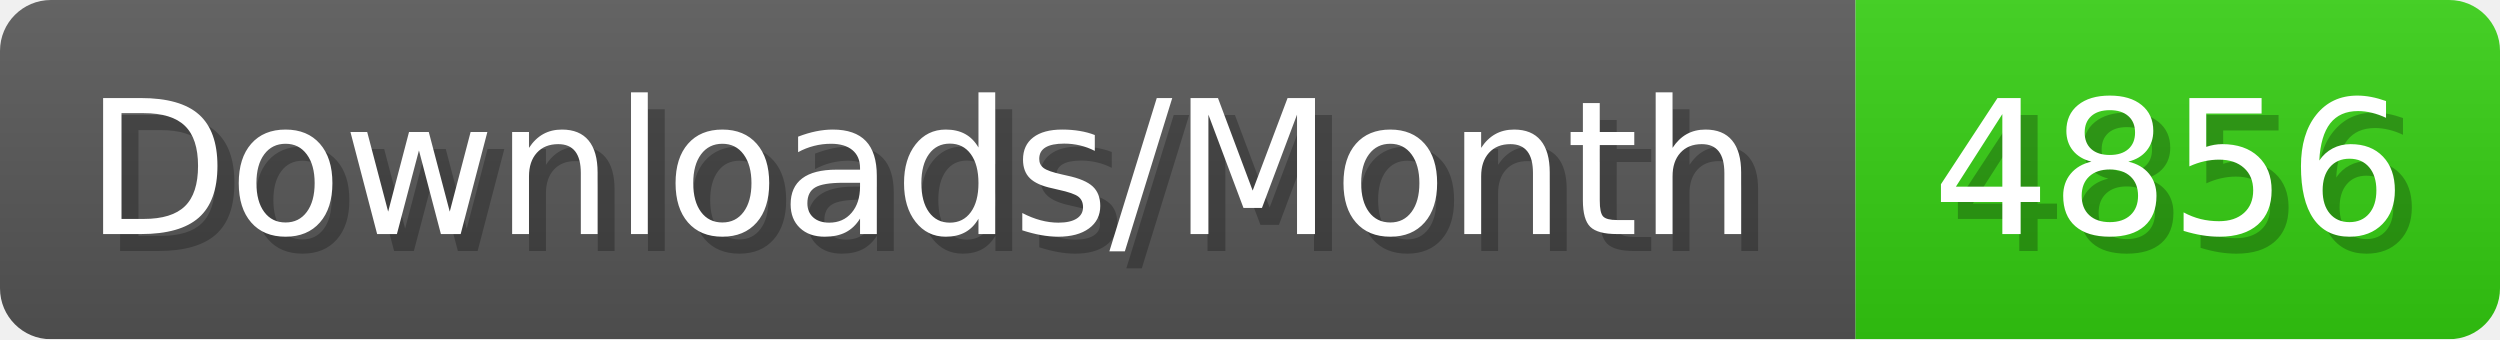
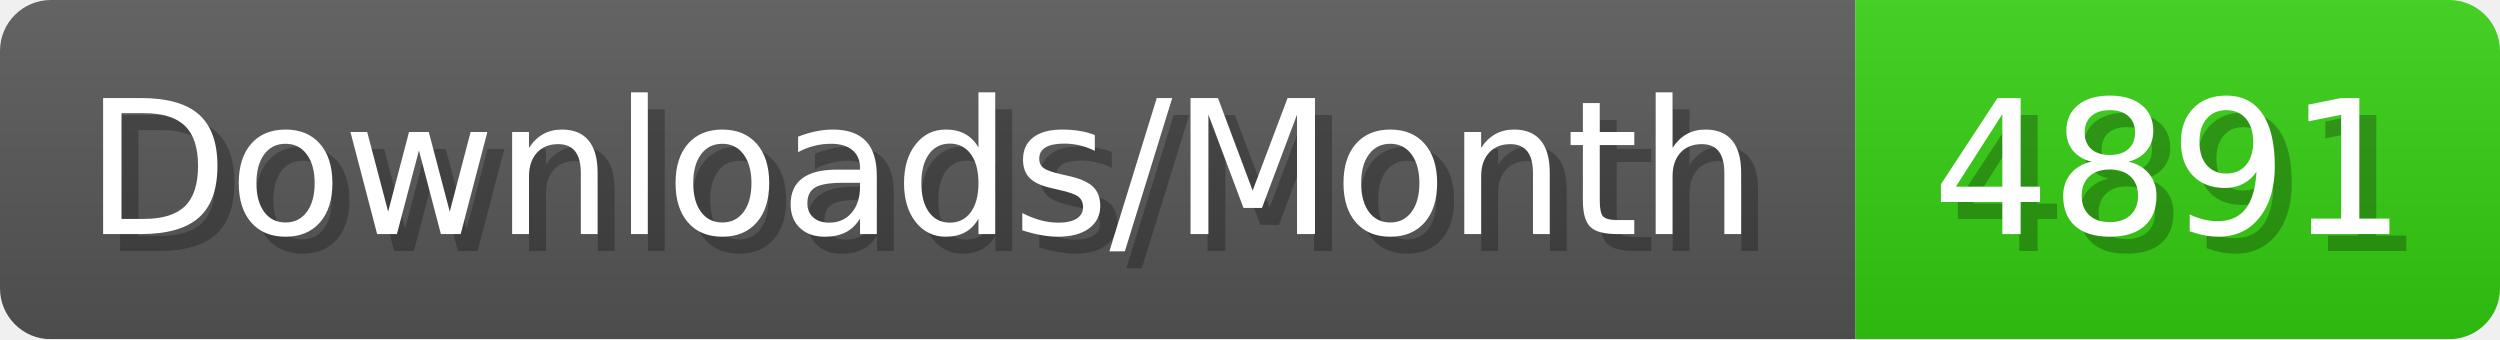
- <svg xmlns="http://www.w3.org/2000/svg" width="147.4" height="20" viewBox="0 0 1474 200" role="img" aria-label="Downloads/Month: 4856">
+ <svg xmlns="http://www.w3.org/2000/svg" width="147.4" height="20" viewBox="0 0 1474 200" role="img" aria-label="Downloads/Month: 4891">
  <linearGradient id="YlXUI" x2="0" y2="100%">
    <stop offset="0" stop-opacity=".1" stop-color="#EEE" />
    <stop offset="1" stop-opacity=".1" />
  </linearGradient>
  <mask id="JHhop">
    <rect width="1474" height="200" rx="30" fill="#FFF" />
  </mask>
  <g mask="url(#JHhop)">
    <rect width="1094" height="200" fill="#555" />
    <rect width="380" height="200" fill="#3C1" x="1094" />
    <rect width="1474" height="200" fill="url(#YlXUI)" />
  </g>
  <g aria-hidden="true" fill="#fff" text-anchor="start" font-family="Verdana,DejaVu Sans,sans-serif" font-size="110">
    <text x="60" y="148" textLength="994" fill="#000" opacity="0.25">Downloads/Month</text>
    <text x="50" y="138" textLength="994">Downloads/Month</text>
-     <text x="1149" y="148" textLength="280" fill="#000" opacity="0.25">4856</text>
-     <text x="1139" y="138" textLength="280">4856</text>
+     <text x="1149" y="148" textLength="280" fill="#000" opacity="0.25">4891</text>
+     <text x="1139" y="138" textLength="280">4891</text>
  </g>
</svg>
